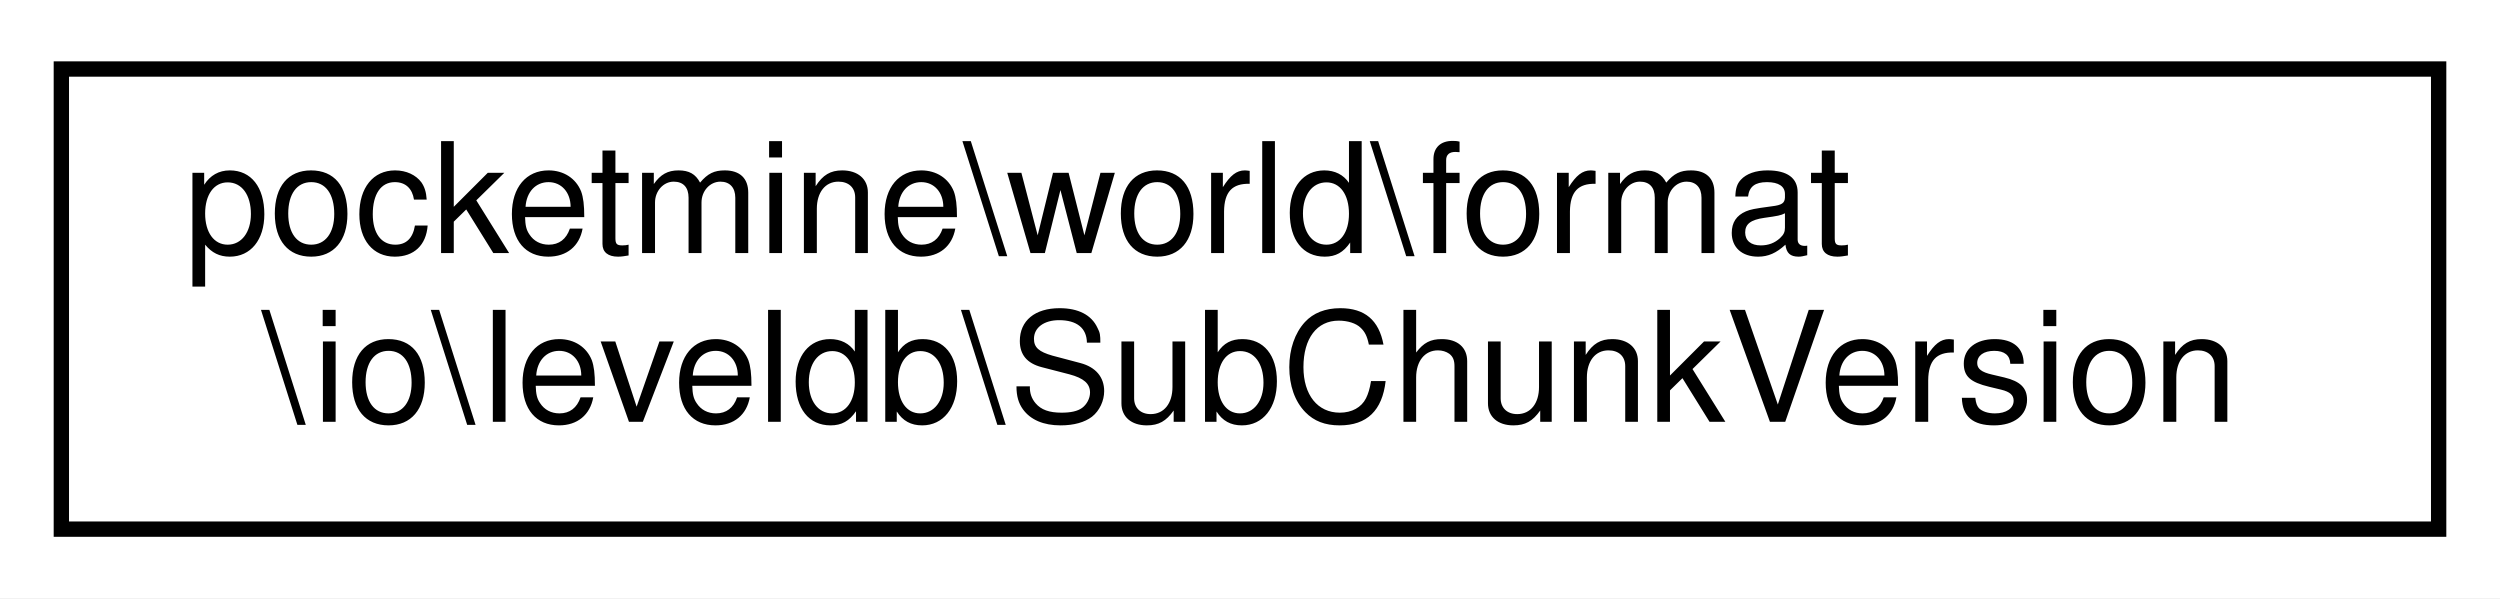
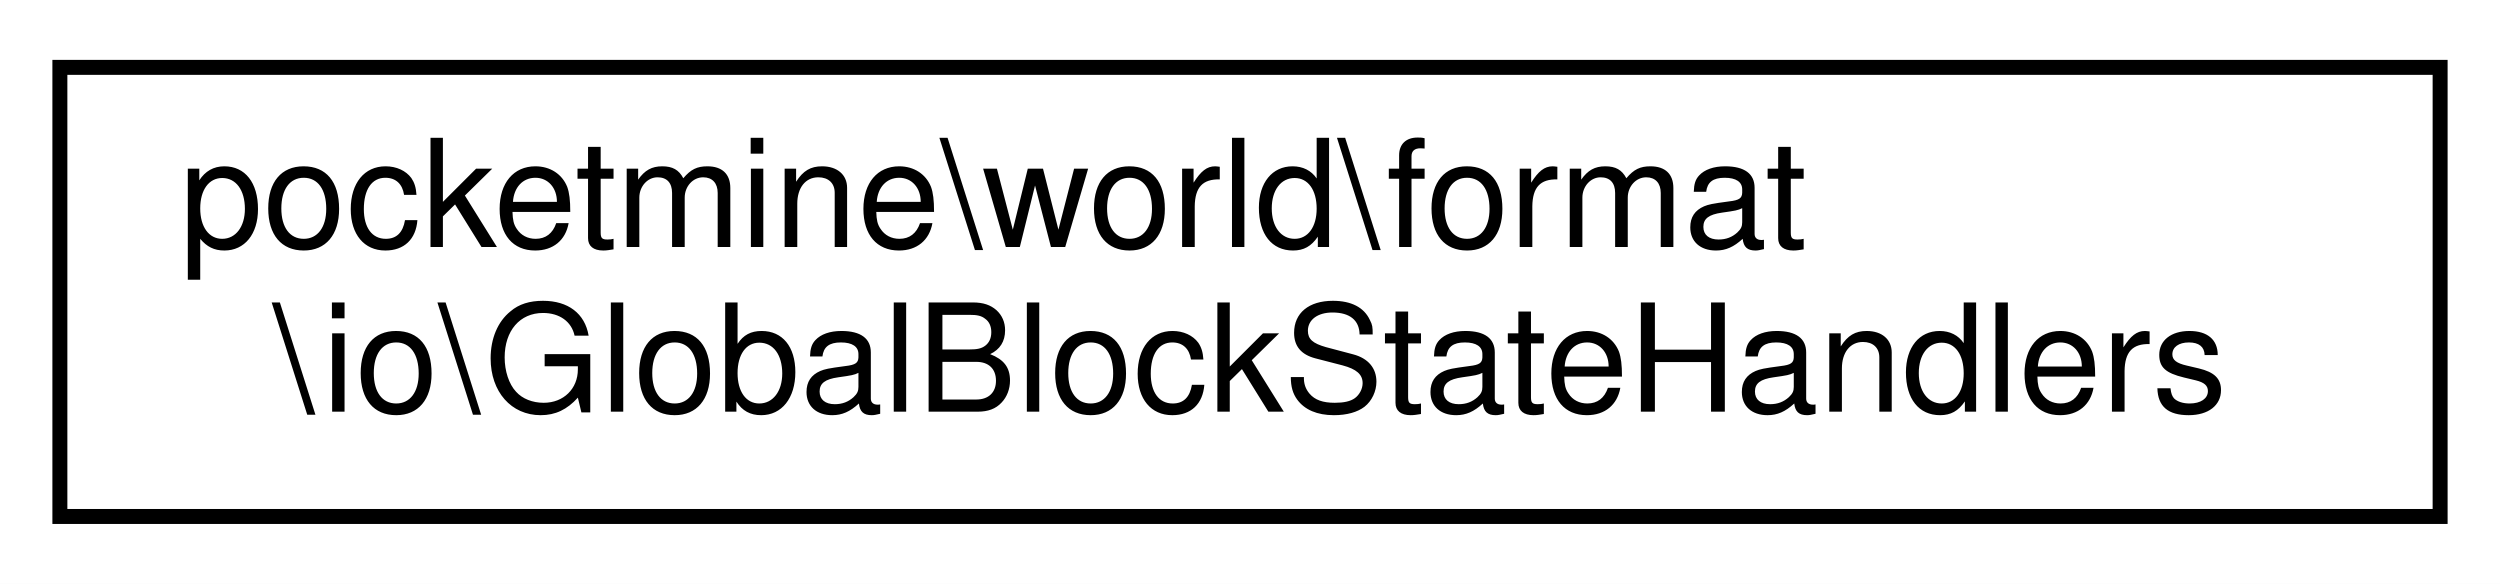
- <svg xmlns="http://www.w3.org/2000/svg" xmlns:xlink="http://www.w3.org/1999/xlink" width="163pt" height="39pt" viewBox="0.00 0.00 163.00 39.00">
+ <svg xmlns="http://www.w3.org/2000/svg" xmlns:xlink="http://www.w3.org/1999/xlink" width="167pt" height="39pt" viewBox="0.00 0.00 167.00 39.00">
  <g id="graph0" class="graph" transform="scale(1 1) rotate(0) translate(4 35)">
-     <polygon fill="white" stroke="transparent" points="-4,4 -4,-35 159,-35 159,4 -4,4" />
+     <polygon fill="white" stroke="transparent" points="-4,4 -4,-35 163,-35 163,4 -4,4" />
    <g id="node1" class="node">
      <g id="a_node1">
-         <a xlink:href="dc/dfe/classpocketmine_1_1world_1_1format_1_1io_1_1leveldb_1_1_sub_chunk_version.html" target="_top" xlink:title=" ">
-           <polygon fill="white" stroke="black" points="0,-0.5 0,-30.5 155,-30.5 155,-0.5 0,-0.5" />
+         <a xlink:href="da/d68/classpocketmine_1_1world_1_1format_1_1io_1_1_global_block_state_handlers.html" target="_top" xlink:title=" ">
+           <polygon fill="white" stroke="black" points="0,-0.5 0,-30.5 159,-30.5 159,-0.5 0,-0.5" />
          <text text-anchor="start" x="8" y="-18.5" font-family="Helvetica,sans-Serif" font-size="10.00">pocketmine\world\format</text>
-           <text text-anchor="middle" x="77.5" y="-7.5" font-family="Helvetica,sans-Serif" font-size="10.00">\io\leveldb\SubChunkVersion</text>
+           <text text-anchor="middle" x="79.5" y="-7.5" font-family="Helvetica,sans-Serif" font-size="10.00">\io\GlobalBlockStateHandlers</text>
        </a>
      </g>
    </g>
  </g>
</svg>
